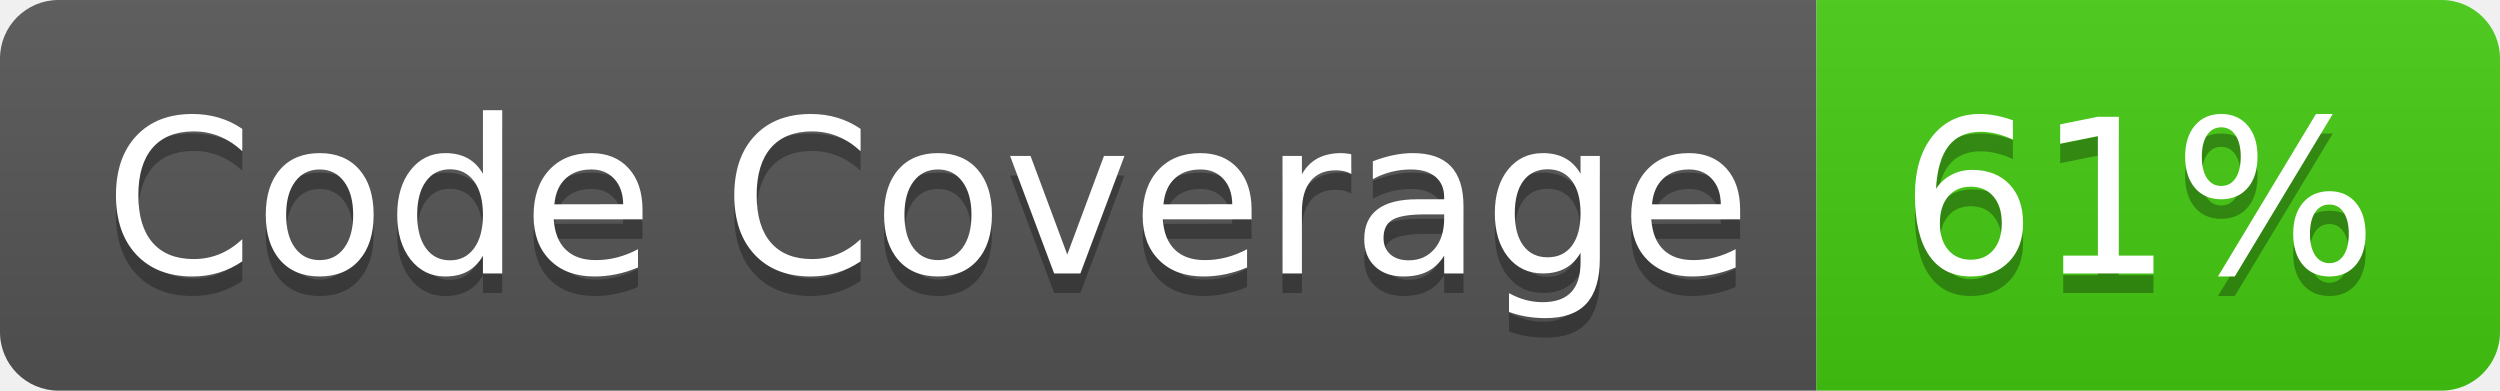
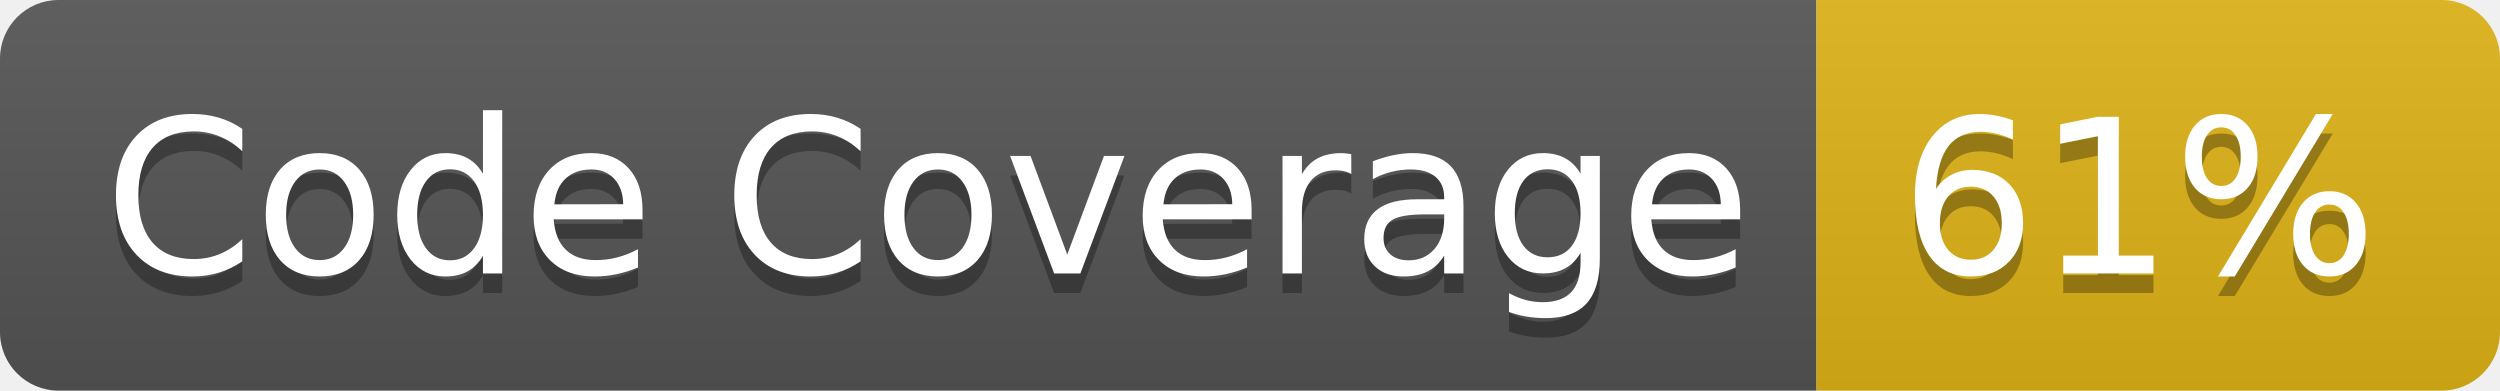
<svg xmlns="http://www.w3.org/2000/svg" width="128" height="20" role="img" aria-label="Code Coverage: 61%">
  <linearGradient id="s" x2="0" y2="100%">
    <stop offset="0" stop-color="#bbb" stop-opacity=".1" />
    <stop offset="1" stop-opacity=".1" />
  </linearGradient>
  <clipPath id="r">
    <rect width="128" height="20" rx="3" fill="#fff" />
  </clipPath>
  <g clip-path="url(#r)">
    <rect width="93" height="20" fill="#555" />
-     <rect x="93" width="35" height="20" fill="#4c1" />
+     <rect x="93" width="35" height="20" fill="#dfb317" />
    <rect width="128" height="20" fill="url(#s)" />
  </g>
  <g fill="#fff" text-anchor="middle" font-family="Verdana,Geneva,DejaVu Sans,sans-serif" text-rendering="geometricPrecision" font-size="110">
    <text aria-hidden="true" x="475" y="150" fill="#010101" fill-opacity=".3" transform="scale(.1)" textLength="830">Code Coverage</text>
    <text x="475" y="140" transform="scale(.1)" fill="#fff" textLength="830">Code Coverage</text>
    <text aria-hidden="true" x="1095" y="150" fill="#010101" fill-opacity=".3" transform="scale(.1)" textLength="250">61%</text>
    <text x="1095" y="140" transform="scale(.1)" fill="#fff" textLength="250">61%</text>
  </g>
</svg>
